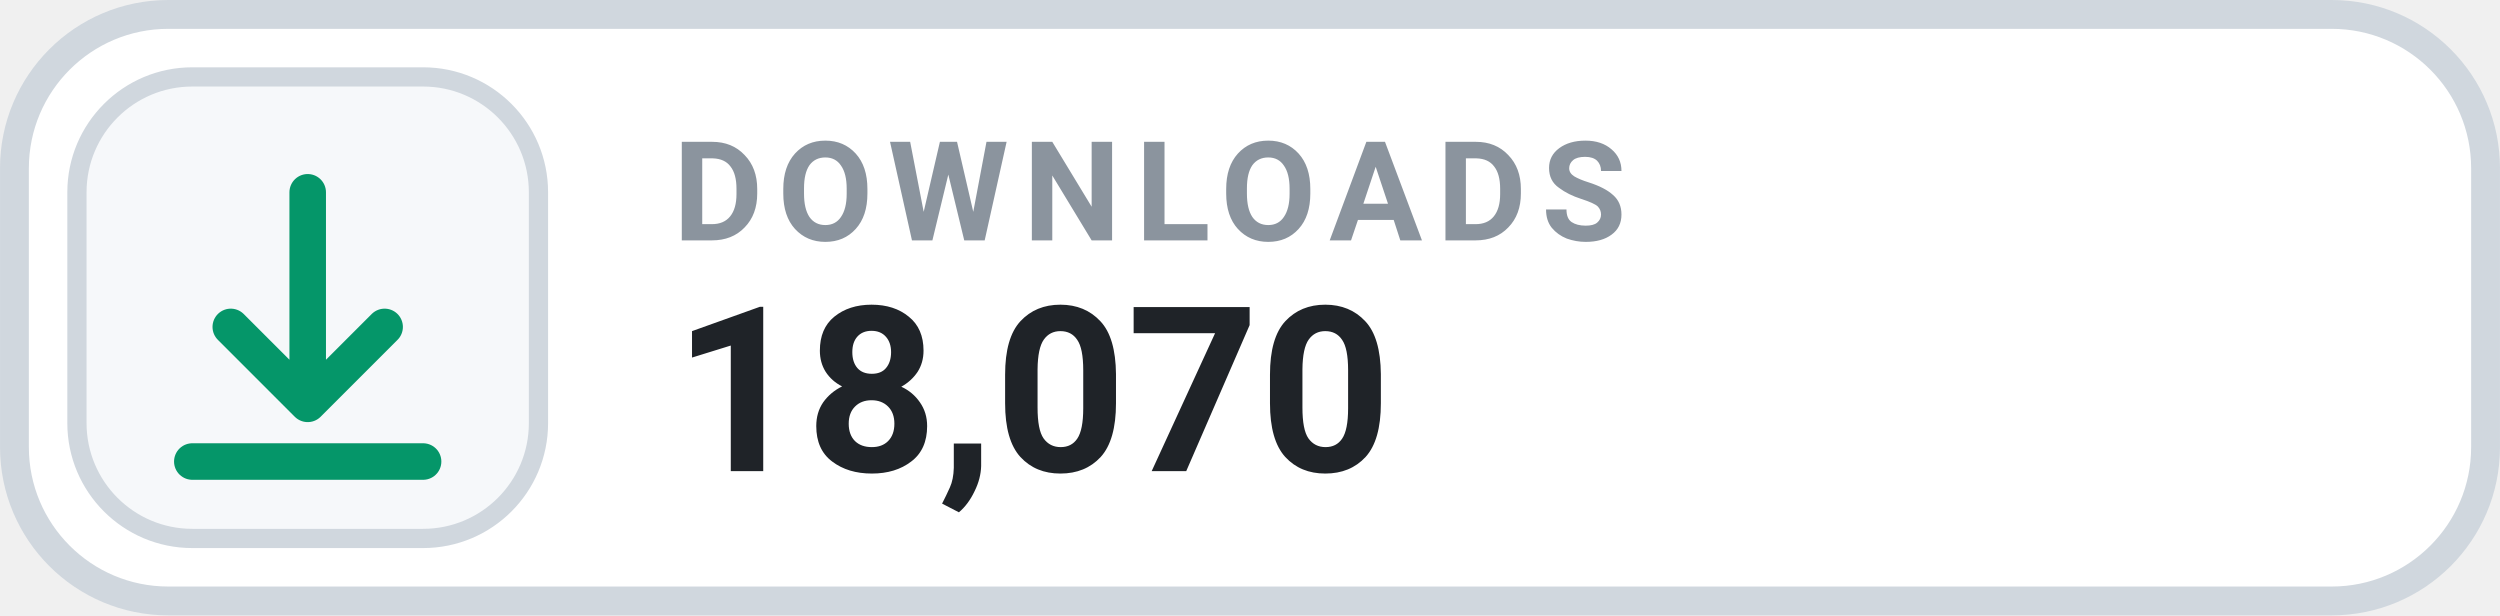
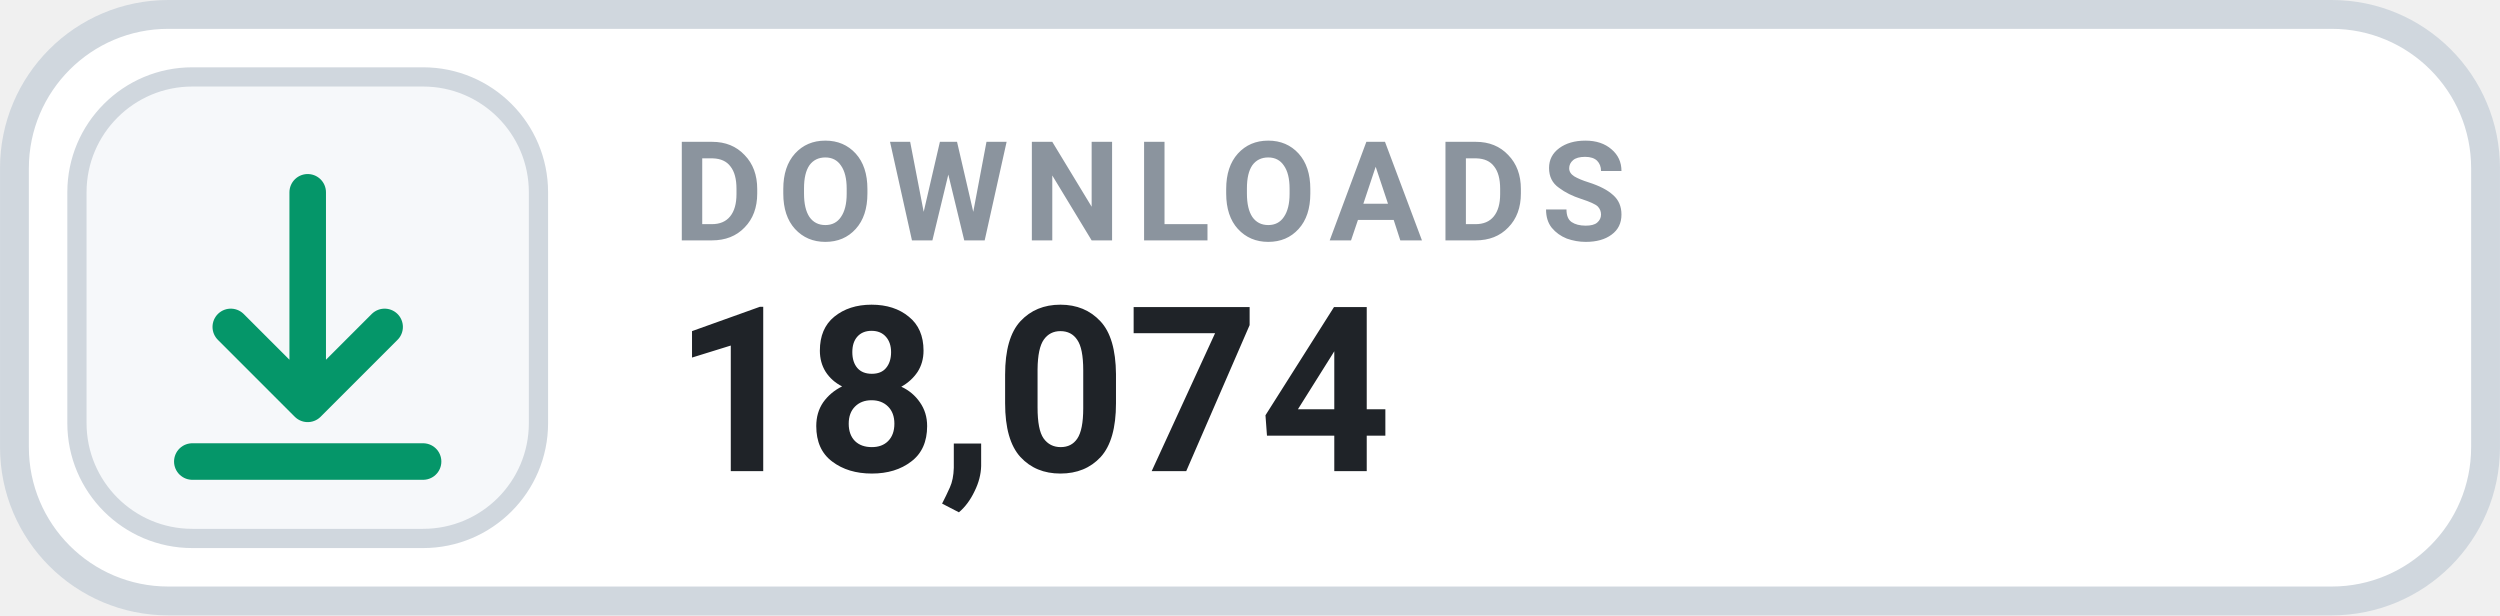
- <svg xmlns="http://www.w3.org/2000/svg" width="126" height="31.015" viewBox="0 0 130 32" role="img" aria-label="DOWNLOADS 18,070">
+ <svg xmlns="http://www.w3.org/2000/svg" width="126" height="31.015" viewBox="0 0 130 32" role="img" aria-label="DOWNLOADS 18,074">
  <rect x=".75" y=".75" width="128.5" height="30.5" rx="8" fill="#FFFFFF" stroke="#D0D7DE" stroke-width="1.5" />
  <rect x="4" y="4" width="24" height="24" rx="6" fill="#F6F8FA" stroke="#D0D7DE" stroke-width="1" />
  <g transform="translate(16 16)" style="color:#059669;">
    <path d="M0 -6 v11 m0 0 l4 -4 m-4 4 l-4 -4 M-6 8 h12" fill="none" stroke="currentColor" stroke-width="1.9" stroke-linecap="round" stroke-linejoin="round" />
  </g>
  <text x="35" y="12.5" fill="#8B949E" font-family="-apple-system,BlinkMacSystemFont,'Segoe UI',Roboto,Helvetica,Arial,sans-serif" font-size="7.2" font-weight="700" letter-spacing=".75">DOWNLOADS</text>
-   <text x="35" y="24.5" fill="#1F2328" font-family="-apple-system,BlinkMacSystemFont,'Segoe UI',Roboto,Helvetica,Arial,sans-serif" font-size="12" font-weight="700">18,070</text>
+   <text x="35" y="24.5" fill="#1F2328" font-family="-apple-system,BlinkMacSystemFont,'Segoe UI',Roboto,Helvetica,Arial,sans-serif" font-size="12" font-weight="700">18,074</text>
</svg>
